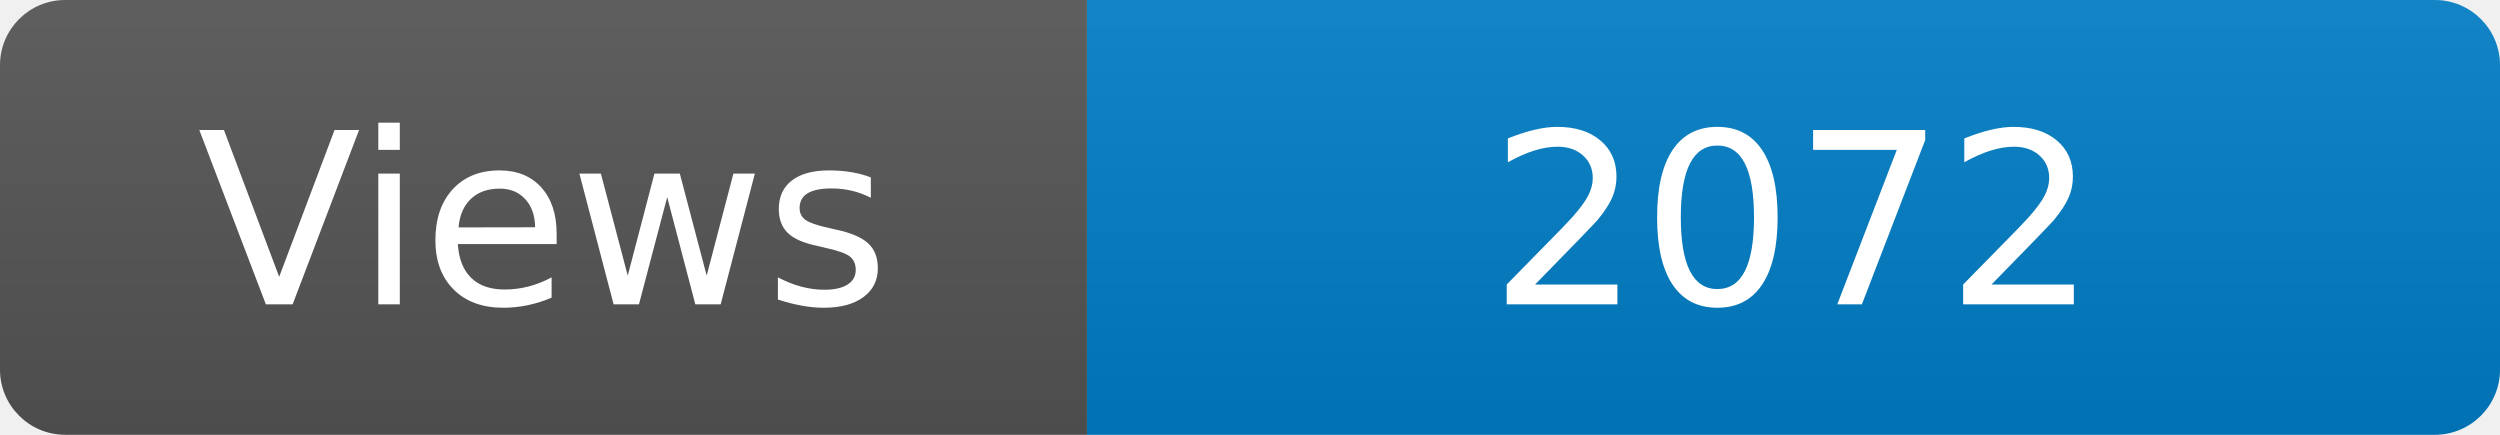
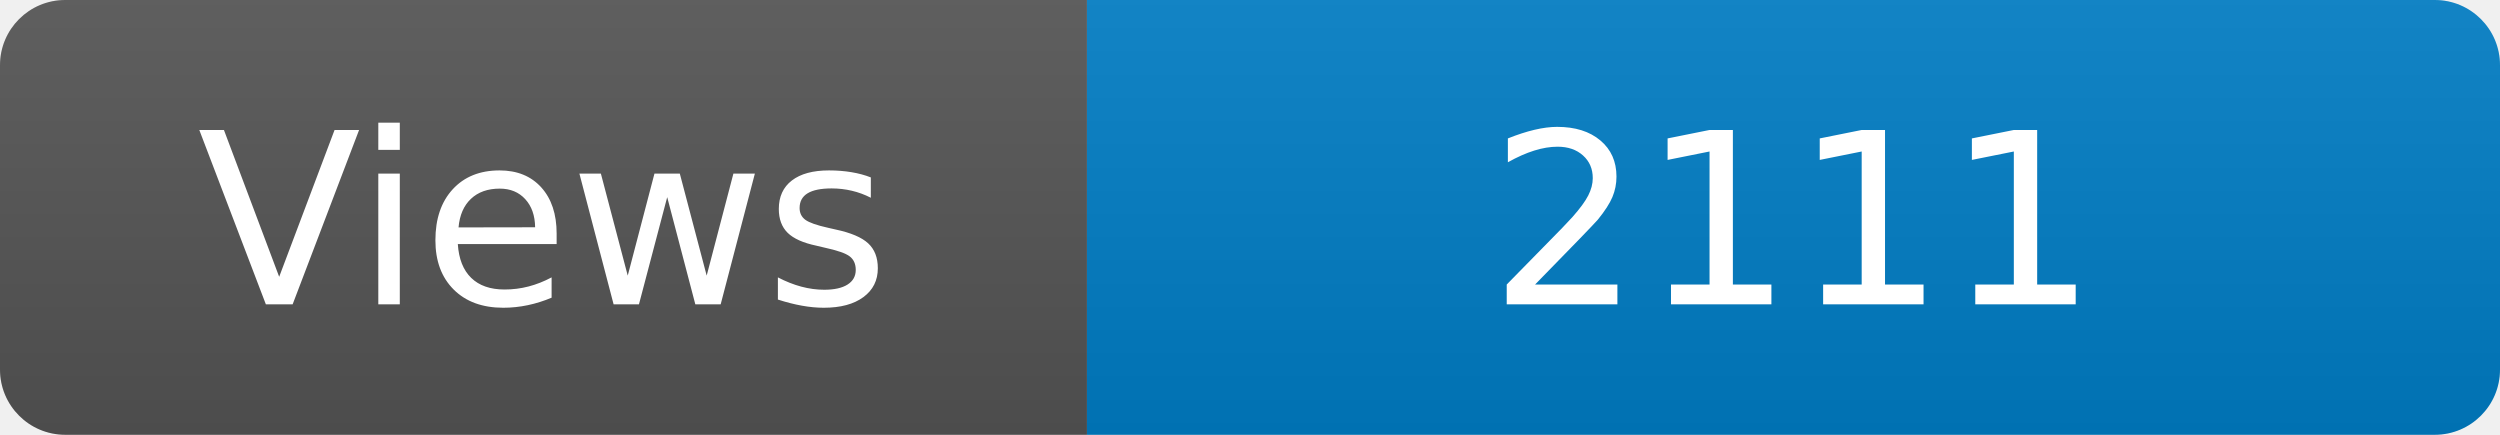
<svg xmlns="http://www.w3.org/2000/svg" width="115" height="20" role="img" aria-label="Maintained?: yes">
  <linearGradient id="s" x2="0" y2="100%">
    <stop offset="0" stop-color="#bbb" stop-opacity=".1" />
    <stop offset="1" stop-opacity=".1" />
  </linearGradient>
  <clipPath id="r">
    <rect width="115" height="20" rx="3" fill="#fff" />
  </clipPath>
  <g clip-path="url(#r)">
    <rect width="50" height="20" fill="#555" />
    <rect x="50" width="160" height="20" fill="#007ec6" />
    <rect width="115" height="20" fill="url(#s)" />
  </g>
  <g fill="#fff" text-anchor="middle" font-family="Verdana,Geneva,DejaVu Sans,sans-serif" font-size="110">
    <text x="250" y="140" transform="scale(.1)" fill="#fff">Views</text>
-     <text x="825" y="140" transform="scale(.1)" fill="#fff">2072</text>
+     <text x="825" y="140" transform="scale(.1)" fill="#fff">2111</text>
  </g>
</svg>
